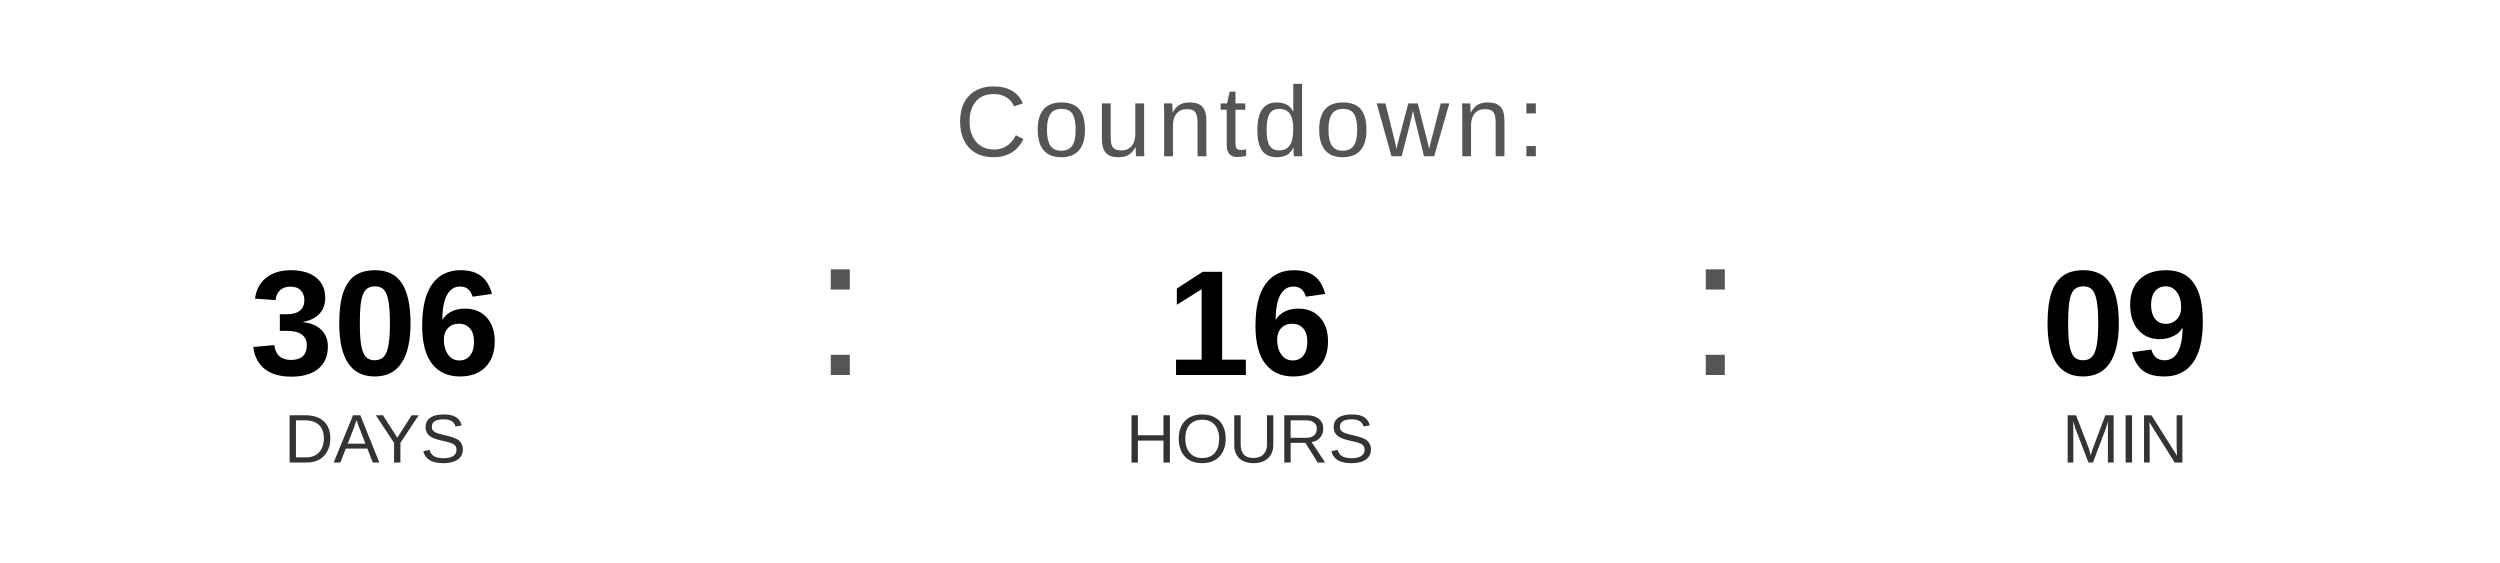
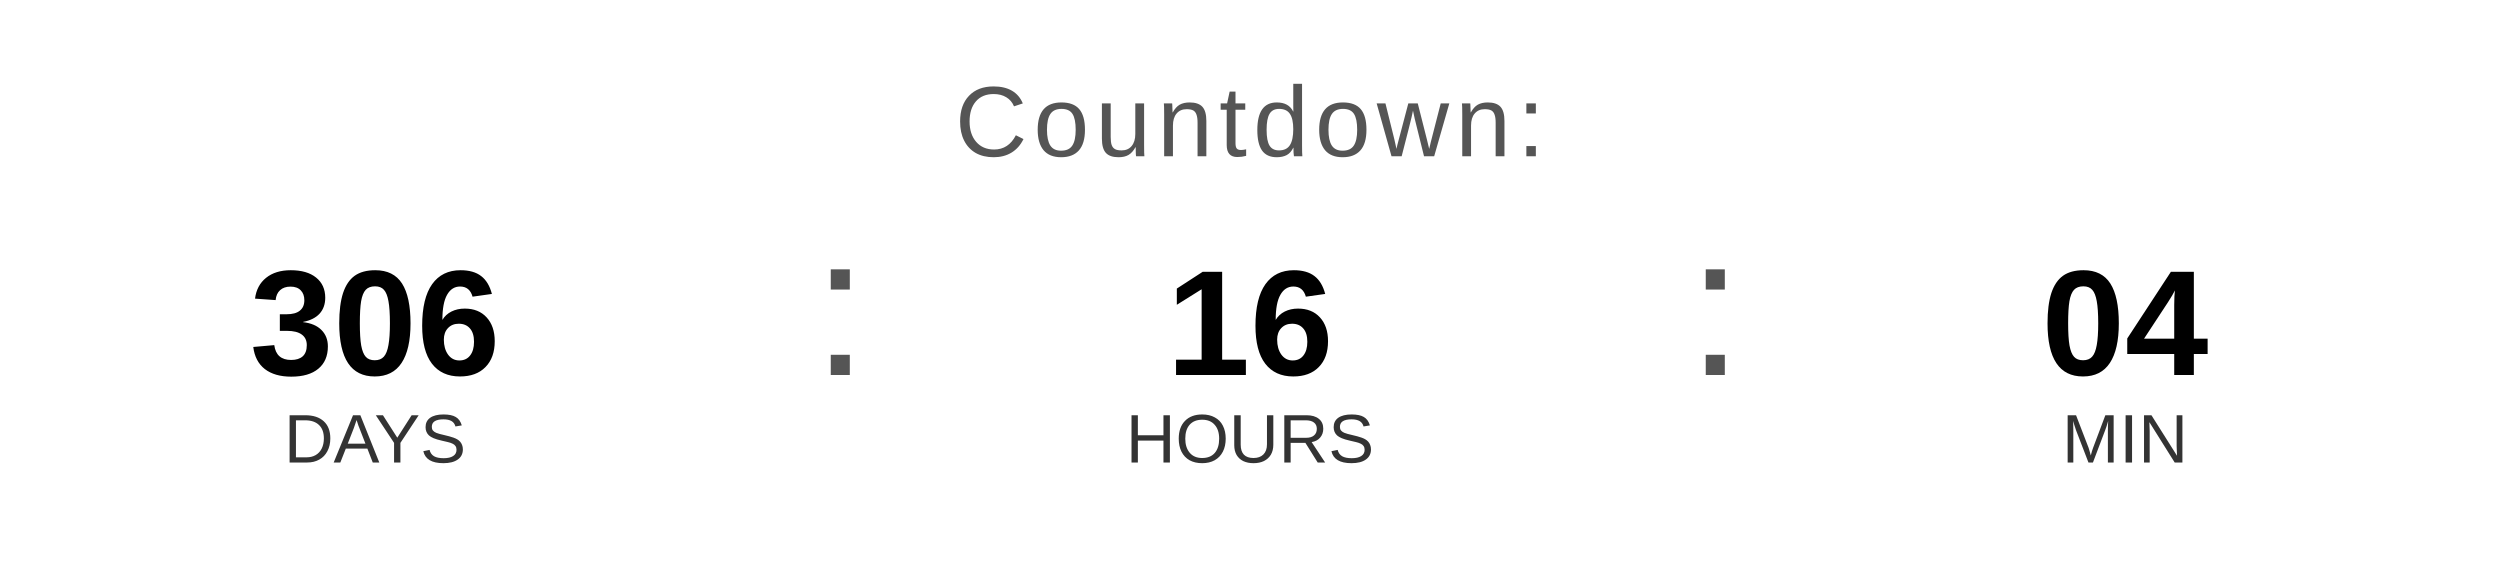
<svg xmlns="http://www.w3.org/2000/svg" width="400" height="90" viewBox="0 0 400 90">
  <text x="200" y="25" font-family="Arial, Helvetica, sans-serif" font-size="16" fill="#555555" text-anchor="middle" letter-spacing="1">
    Countdown:
  </text>
  <text x="60" y="60" font-family="Arial, Helvetica, sans-serif" font-size="24" font-weight="bold" fill="#000000" text-anchor="middle">306</text>
  <text x="60" y="74" font-family="Arial, Helvetica, sans-serif" font-size="11" fill="#333333" text-anchor="middle">DAYS</text>
  <text x="130" y="60" font-family="Arial, sans-serif" font-size="32" fill="#555555">:</text>
  <text x="200" y="60" font-family="Arial, Helvetica, sans-serif" font-size="24" font-weight="bold" fill="#000000" text-anchor="middle">16</text>
  <text x="200" y="74" font-family="Arial, Helvetica, sans-serif" font-size="11" fill="#333333" text-anchor="middle">HOURS</text>
  <text x="270" y="60" font-family="Arial, sans-serif" font-size="32" fill="#555555">:</text>
-   <text x="340" y="60" font-family="Arial, Helvetica, sans-serif" font-size="24" font-weight="bold" fill="#000000" text-anchor="middle">09</text>
+   <text x="340" y="60" font-family="Arial, Helvetica, sans-serif" font-size="24" font-weight="bold" fill="#000000" text-anchor="middle">04</text>
  <text x="340" y="74" font-family="Arial, Helvetica, sans-serif" font-size="11" fill="#333333" text-anchor="middle">MIN</text>
</svg>
